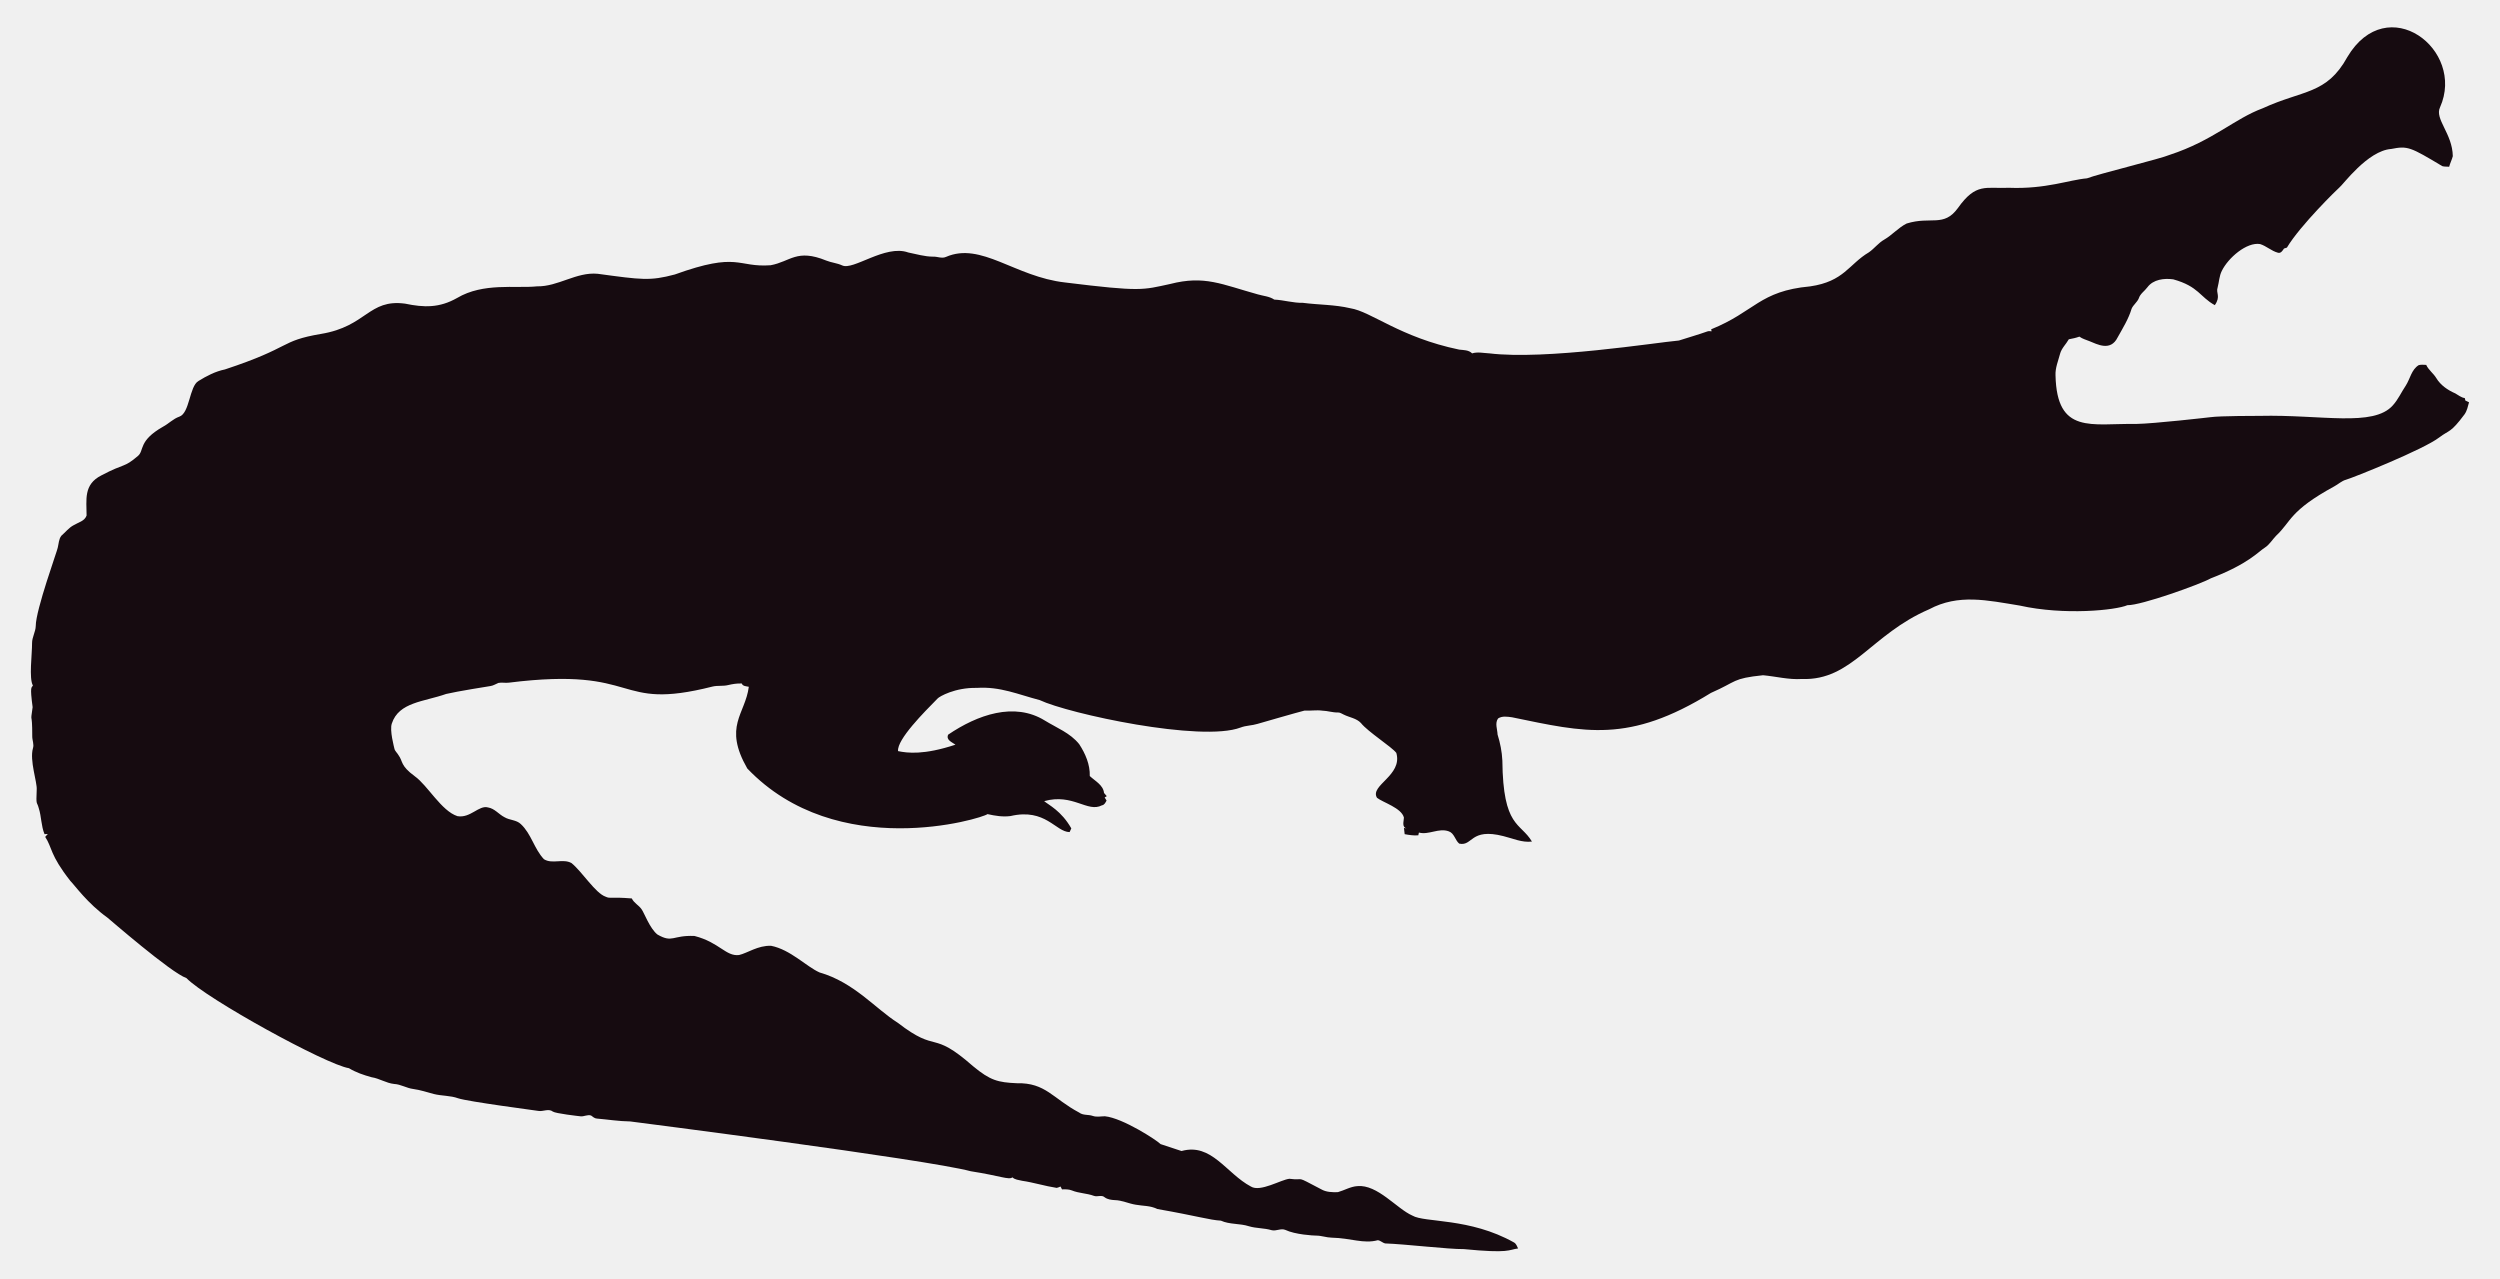
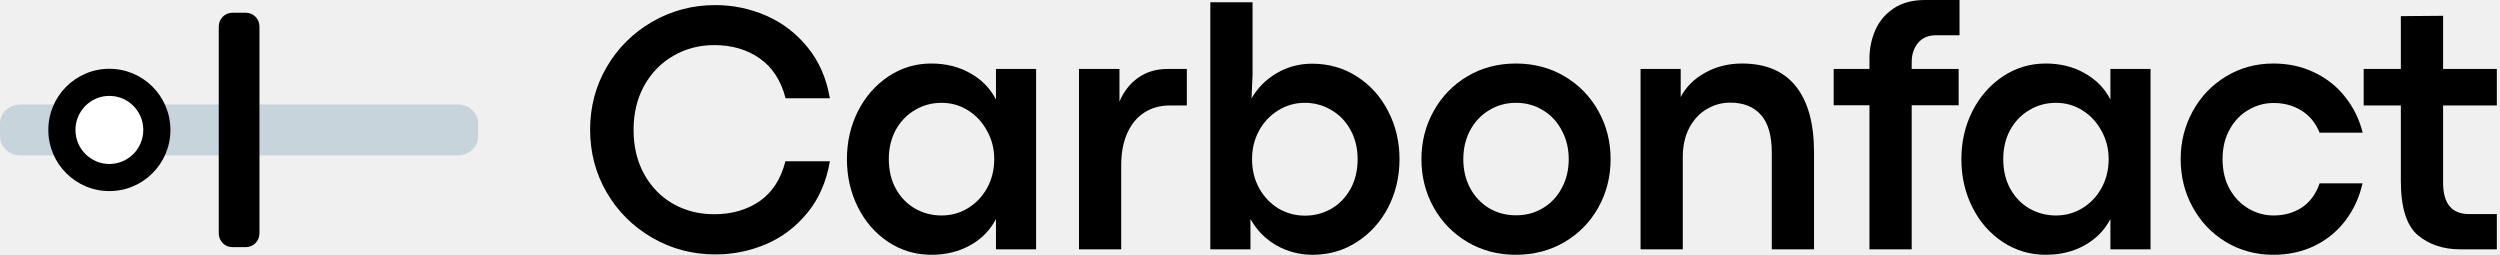
- <svg xmlns="http://www.w3.org/2000/svg" version="1.1" id="Layer_1" x="0px" y="0px" viewBox="0 0 2625.022 1342.022" enable-background="new 0 0 2625.022 1342.022" xml:space="preserve">
-   <path fill="#160B10" d="M2562.057,112.664c-5.93,12.226,13.089,27.649,13.408,51.328c-0.967,3.791-2.837,7.289-3.816,11.093  c-2.417-0.267-4.923,0.089-7.226-0.636c-33.512-20.05-36.245-21.483-53.631-18.038c-24.88,1.775-51.012,38.147-54.547,40.579  c-1,0.685-40.963,39.485-54.967,62.993c-1.056,0.331-2.086,0.661-3.078,1.005c-1.45,2.188-3.295,5.317-6.386,4.363  c-6.755-1.794-12.047-7.022-18.687-9.083c-14.172-2.325-33.569,14.577-40.185,28.126c-2.76,5.432-2.862,11.614-4.401,17.415  c-2.078,5.918,3.558,9.203-2.964,18.611c-15.758-8.651-16.89-19.671-43.645-27.108c-9.541-1.323-21.002,0.025-27.146,8.345  c-2.9,3.956-7.454,6.64-8.994,11.487c-1.705,4.223-5.788,6.857-7.569,10.978c-3.219,10.775-9.274,20.417-14.705,30.186  c-7.484,15.043-21.458,7.113-29.639,3.893c-3.549-1.501-7.378-2.404-10.482-4.745c-3.613,1.31-7.378,2.124-11.131,2.799  c-2.9,5.19-7.62,9.362-9.184,15.252c-1.972,7.442-5.139,14.807-4.771,22.656c1.426,62.435,37.744,50.23,84.657,50.985  c18.427-0.238,76.659-6.917,77.661-7.06c10.315-1.512,51.103-1.387,52.104-1.425c64.718-1.507,119.253,12.017,139.725-10.991  c5.622-6.144,8.955-13.878,13.598-20.735c4.617-7.073,5.915-16.893,13.662-21.562c2.519-0.687,5.19-0.305,7.81-0.242  c2.481,5.406,7.582,8.854,10.609,13.891c4.503,7.467,12.047,12.632,19.921,16.041c3.269,1.794,6.144,4.389,9.999,4.936  c0.166,0.852,0.369,1.705,0.598,2.57c1.259,0.611,2.519,1.208,3.854,1.819c-1.196,4.325-2.073,8.854-4.681,12.606  c-14.981,20.134-15.737,16.079-26.561,24.297c-16.513,12.73-90.704,42.38-97.937,44.421c-4.63,1.259-8.078,4.719-12.199,6.907  c-47.689,26.034-44.914,36.755-61.276,51.99c-3.969,4.096-6.856,9.273-11.754,12.403c-6.886,4.248-16.845,16.908-56.76,32.26  c-10.994,6.222-73.381,28.559-87.544,28.177c-12.182,5.289-66.295,10.873-113.113,0.394c-34.047-5.52-64.247-12.539-95.05,3.905  c-61.045,26.219-81.054,75.205-133.67,73.195c-13.739,0.903-27.159-2.684-40.745-3.943c-32.756,3.396-26.951,6.432-54.687,18.547  c-86.536,53.421-132.198,41.426-208.888,25.607c-4.859-0.636-10.304-1.616-14.68,1.259c-3.511,4.999-0.687,11.232-0.509,16.804  c2.76,8.879,4.605,18.076,5.037,27.388c0.678,70.703,18.876,64.615,31.064,85.038c-10.38,1.31-20.137-3.346-30.008-5.724  c-35.054-8.942-31.959,10.974-46.367,7.887c-4.376-3.651-5.076-10.864-10.94-12.886c-10.482-3.893-20.875,4.033-31.37,1.285  c-0.165,0.725-0.483,2.163-0.649,2.875c-4.834,0.432-9.592-0.331-14.311-1.196c-0.153-2.201-0.407-4.401-0.751-6.551  c0.7,0.127,2.112,0.382,2.824,0.509c-5.368-1.387-2.926-7.48-2.862-11.411c-2.581-10.171-21.93-15.743-28.266-20.735  c-7.896-13.101,27.192-23.356,20.29-47.143c-4.808-6.385-29.888-22.164-37.17-31.395c-4.783-5.063-12.047-5.813-18.013-8.815  c-1.972-0.827-3.791-2.315-6.017-2.239c-5.597,0.191-10.965-1.781-16.537-1.908c-6.208-0.878-12.441,0.318-18.661-0.076  c-6.376,1.51-49.471,13.993-49.471,13.993c-5.775,1.781-11.97,1.603-17.631,3.791c-41.153,15.671-180.401-14.399-211.051-28.838  c-22.477-5.819-41.27-14.396-65.945-12.772c-23.033-0.496-39.521,9.215-41.101,11.08c-14.156,14.382-42.805,43.009-41.597,55.297  c9.881,2.049,27.067,4.244,60.297-6.755c-3.6-2.633-10.164-4.859-7.683-10.52c30.91-20.96,69.478-34.528,101.385-14.896  c12.454,7.683,26.879,13.128,36.241,24.907c6.449,9.897,11.461,21.384,11.08,33.43c5.483,5.19,14.184,9.464,14.96,17.771  c0.954,1.132,1.883,2.239,2.9,3.371c-0.56,0.344-1.679,1.03-2.251,1.361c0.674,1.081,1.336,2.15,2.022,3.244  c-1.157,2.112-2.252,4.643-4.923,5.037c-15.167,7.923-30.412-12.885-60.589-4.414c4.515,3.914,17.957,10.035,28.495,28.596  c-0.623,1.285-1.221,2.582-1.781,3.893c-14.581-0.066-25.26-25.439-62.103-16.83c-8.065,1.081-16.27-0.28-24.119-2.048  c-5.689,4.616-157.704,51.097-252.241-47.919c-25.462-44.516-2.105-56.742,1.616-85.776c-2.646-0.598-6.259-0.445-7.429-3.447  c-4.834-0.216-9.63,0.547-14.311,1.666c-5.343,1.336-10.927,0.254-16.283,1.527c-104.921,26.598-73.475-21.586-213.976-4.058  c-3.638,0.483-7.327-0.471-10.927,0.267c-2.722,1.043-5.203,2.786-8.129,3.244c-1.005,0.139-35.568,5.632-46.749,8.332  c-23.248,8.245-49.669,8.494-57.027,31.013c-2.544,7.127,2.495,25.23,2.659,26.23c0.509,2.748,2.964,4.529,4.274,6.907  c5.125,7.002,1.576,10.814,17.186,22.287c13.483,9.569,27.903,36.42,44.764,41.877c13.652,2.389,22.508-11.842,32.107-9.146  c7.022,1.107,11.334,7.276,17.415,10.317c5.356,3.193,12.365,2.633,17.033,7.162c11.029,10.189,14.018,26.078,24.284,36.878  c8.765,5.47,19.972-0.979,28.965,4.071c11.309,9.233,25.045,31.634,35.809,35.287c4.836,2.294,4.589-0.02,27.477,1.832  c2.226,4.796,7.327,7.085,10.253,11.347c2.611,3.387,8.633,20.294,16.715,26.574c16.075,9.185,15.426,0.491,38.875,1.488  c26.056,6.667,32.977,21.713,46.774,19.997c8.688-1.942,19.833-10.206,33.646-9.68c20.419,4.043,37.013,21.857,50.896,27.986  c36.199,10.4,58.502,37.92,82.062,52.817c43.011,33.213,34.403,6.396,79.034,45.566c18.208,15.125,26.246,17.04,45.986,17.936  c30.318-0.751,37.93,16.193,65.525,30.81c4.134,3.155,9.541,1.844,14.196,3.498c4.147,1.463,8.51,0.394,12.772,0.369  c18.974,1.87,55.059,25.539,58.465,29.232c7.353,2.353,14.667,4.91,22.02,7.276c31.527-8.837,46.862,23.524,72.916,37.323  c9.817,6.052,31.604-7.299,40.338-8.179c17.829,2.357,3.781-4.531,33.392,11.016c5.241,3.066,11.589,3.218,17.504,3.028  c6.869-1.921,13.204-5.852,20.48-6.348c21.245-1.942,41.314,23.767,57.816,30.975c12.756,7.578,60.29,2.089,106.638,28.189  c2.366,1.298,3.155,4.007,4.3,6.284c-10.435,1.423-8.676,5.392-56.964,0.7c-16.115,0.199-61.486-5.252-82.52-5.953  c-2.824-0.572-4.91-3.04-7.772-3.397c-15.269,4.072-27.792-2.198-48.492-2.671c-5.546-0.102-10.825-2.201-16.359-2.162  c-2.762-0.015-21.848-1.008-32.323-6.004c-4.758-1.972-9.668,1.654-14.476,0.293c-7.747-2.315-16.003-1.781-23.737-4.121  c-9.541-3.104-20.277-1.692-29.41-5.865c-12.12-0.691-23.98-4.714-66.899-12.25c-6.984-3.625-14.985-3.091-22.516-4.49  c-7.416-1.145-14.324-4.643-21.892-4.821c-3.727-0.204-7.632-0.649-10.698-2.939c-3.206-2.951-7.645-0.127-11.334-1.539  c-7.531-2.798-15.774-2.646-23.203-5.712c-3.282-1.298-6.844-1.17-10.278-1.081c-0.394-0.763-1.183-2.264-1.577-3.015  c-1.285,0.636-2.608,1.119-3.982,1.45c-12.263-1.87-24.131-5.674-36.394-7.467c-3.46-0.903-7.404-1.005-10.113-3.6  c-3.831,2.97-12.398-1.54-43.747-6.411c-46.335-12.483-357.594-52.295-357.594-52.295c-11.716-0.14-23.317-2.023-34.982-3.015  c-2.442-0.127-4.211-1.844-6.068-3.18c-3.753-1.387-7.467,1.336-11.271,0.789c-2.02-0.195-26.027-2.946-28.838-4.923  c-4.592-3.587-10.278,0.216-15.367-0.738c-2.203-0.387-74.203-9.818-84.135-13.242c-8.243-2.989-17.224-2.379-25.658-4.529  c-7.162-1.895-14.209-4.274-21.574-5.254c-6.92-0.878-13.001-4.923-20.035-5.266c-8.319-0.878-15.443-5.826-23.648-7.073  c-8.256-2.252-16.448-5.037-23.775-9.49c-23.552-3.584-149.518-72.739-170.649-94.63c-16.013-5.37-81.914-62.745-82.914-63.439  c-21.039-15.096-34.147-33.758-38.964-38.595c-21.778-27.726-18.854-34.892-26.396-46.215c0.916-1.018,1.832-2.01,2.748-3.015  c-1.145,0.038-2.29,0.076-3.435,0.14c-3.651-8.676-3.18-18.28-6.042-27.172c-2.062-7.913-2.975-1.701-2.175-19.526  c0.634-7.664-7.675-30.697-3.931-43.518c1.348-4.16-0.814-8.281-0.751-12.454c0.068-28.882-2.418-11.02,0.394-30.657  c-3.041-22.85-1.09-20.042,0.305-22.719c-4.294-7.378-0.844-32.606-0.89-44.586c-0.025-6.246,3.714-11.741,3.867-17.962  c0-16.859,22.775-79.378,23.076-82.113c1.056-4.198,1.043-9.032,3.778-12.568c4.338-3.74,7.874-8.485,13.052-11.169  c4.745-2.913,11.411-4.172,13.471-10.088c0.043-16.362-3.503-32.575,15.532-42.157c25.219-13.344,23.115-7.424,38.34-20.379  c6.931-5.754,0.059-15.764,26.434-30.772c5.915-3.129,10.622-8.281,17.046-10.507c11.015-3.661,10.497-31.892,20.099-37.437  c8.612-5.33,17.796-10.113,27.795-12.148c71.433-23.584,56.818-29.805,100.939-37.31c48.019-7.907,49.805-36.895,88.244-31.777  c19.858,4.163,35.994,4.605,54.61-5.953c27.665-16.35,60.97-9.859,83.919-12.212c22.172,0.42,41.279-15.29,63.693-13.191  c46.138,6.272,54.878,7.691,80.993,0.738c67.442-24.31,65.094-7.128,100.634-9.706c20.946-3.875,27.233-17.596,58.388-4.91  c5.368,2.188,11.283,2.595,16.575,5.025c11.553,5.818,45.215-22.204,69.43-13.535c8.676,1.717,17.262,4.401,26.205,4.401  c4.49-0.216,9.083,2.252,13.446,0.293c37.015-16.156,72.304,20.872,125.096,26.815c80.305,9.923,81.3,7.845,110.289,1.603  c36.266-9.336,54.189,0.413,92.111,10.902c5.775,1.717,12.11,1.984,17.237,5.47c10.075,0.458,19.844,3.638,29.983,3.396  c16.588,2.163,33.506,1.819,49.853,5.686c21.982,3.418,52.115,30.498,114.347,43.441c4.681,0.572,9.999,0.28,13.586,3.956  c5.864-1.844,12.047-0.267,18.038-0.025c59.148,7.176,174.934-11.359,199.106-13.471c9.82-3.218,19.819-5.966,29.576-9.452  c1.488-0.674,3.155-0.356,4.758-0.229c-0.115-0.522-0.356-1.577-0.483-2.099c45.944-18.548,50.589-40.213,103.827-45.057  c35.891-5.17,40.645-23.282,61.836-35.809c5.712-3.969,9.897-9.808,16.028-13.281c8.408-4.872,14.82-12.555,23.559-16.931  c25.605-7.944,38.867,4.305,53.847-16.257c19.089-26.933,29.276-20.168,53.605-21.256c38.819,1.522,63.061-8.345,81.948-9.935  c11.484-4.495,77.877-20.69,87.061-24.742c45.297-14.857,67.746-37.884,97.505-48.848c42.187-19.404,67.008-14.225,88.74-53.694  C2506.582-10.604,2589.134,52.018,2562.057,112.664z" />
+ <svg xmlns="http://www.w3.org/2000/svg" width="157" height="16" viewBox="0 0 157 16" fill="none">
+   <path d="M44.928 15.978C43.488 15.978 42.166 15.629 40.96 14.931C39.755 14.233 38.801 13.286 38.1 12.088C37.406 10.891 37.059 9.576 37.059 8.143C37.059 6.711 37.406 5.399 38.1 4.209C38.801 3.012 39.755 2.064 40.96 1.366C42.166 0.669 43.488 0.32 44.928 0.32C46.024 0.32 47.076 0.536 48.084 0.97C49.1 1.403 49.969 2.061 50.693 2.942C51.423 3.824 51.898 4.9 52.117 6.171H49.334C49.049 5.062 48.508 4.228 47.712 3.669C46.915 3.111 45.962 2.832 44.851 2.832C43.916 2.832 43.061 3.056 42.286 3.504C41.519 3.945 40.909 4.569 40.456 5.377C40.011 6.185 39.788 7.111 39.788 8.154C39.788 9.212 40.011 10.141 40.456 10.942C40.902 11.743 41.508 12.364 42.276 12.804C43.05 13.238 43.908 13.454 44.851 13.454C45.962 13.454 46.915 13.179 47.712 12.628C48.508 12.07 49.045 11.236 49.323 10.127H52.117C51.898 11.405 51.427 12.485 50.704 13.366C49.98 14.248 49.111 14.905 48.095 15.339C47.087 15.765 46.031 15.978 44.928 15.978Z" fill="black" />
+   <path d="M58.492 16C57.498 16 56.596 15.732 55.785 15.196C54.974 14.659 54.338 13.932 53.878 13.014C53.417 12.095 53.187 11.089 53.187 9.994C53.187 8.907 53.417 7.904 53.878 6.986C54.345 6.068 54.981 5.341 55.785 4.804C56.596 4.261 57.495 3.989 58.481 3.989C59.402 3.989 60.216 4.191 60.925 4.595C61.641 4.992 62.182 5.543 62.547 6.248V4.331H65.068V15.658H62.547V13.752C62.182 14.457 61.641 15.008 60.925 15.405C60.216 15.802 59.405 16 58.492 16ZM59.128 13.532C59.734 13.532 60.289 13.377 60.794 13.069C61.305 12.753 61.707 12.327 61.999 11.791C62.291 11.247 62.438 10.648 62.438 9.994C62.438 9.348 62.288 8.757 61.988 8.22C61.696 7.677 61.298 7.247 60.794 6.931C60.289 6.615 59.734 6.457 59.128 6.457C58.521 6.457 57.966 6.608 57.462 6.909C56.958 7.203 56.556 7.618 56.256 8.154C55.964 8.691 55.818 9.304 55.818 9.994C55.818 10.707 55.968 11.332 56.267 11.868C56.567 12.404 56.968 12.815 57.473 13.102C57.977 13.388 58.529 13.532 59.128 13.532Z" fill="black" />
+   <path d="M70.302 4.331V6.38C70.573 5.741 70.964 5.242 71.475 4.882C71.994 4.514 72.611 4.331 73.327 4.331H74.533V6.623H73.47C72.864 6.623 72.33 6.77 71.87 7.063C71.409 7.357 71.051 7.787 70.796 8.353C70.54 8.918 70.412 9.598 70.412 10.391V15.658H67.76V4.331H70.302Z" fill="black" />
+   <path d="M82.431 16C81.613 16 80.853 15.802 80.151 15.405C79.457 15.001 78.916 14.45 78.529 13.752V15.658H76.008V0.143H78.661V4.694L78.595 6.182C78.975 5.521 79.501 4.992 80.173 4.595C80.853 4.198 81.594 4 82.398 4C83.443 4 84.382 4.268 85.215 4.804C86.055 5.341 86.709 6.068 87.177 6.986C87.651 7.897 87.889 8.9 87.889 9.994C87.889 11.096 87.651 12.107 87.177 13.025C86.702 13.936 86.048 14.659 85.215 15.196C84.389 15.732 83.461 16 82.431 16ZM81.949 13.543C82.548 13.543 83.099 13.399 83.604 13.113C84.108 12.819 84.51 12.404 84.809 11.868C85.109 11.332 85.258 10.707 85.258 9.994C85.258 9.304 85.109 8.691 84.809 8.154C84.517 7.618 84.115 7.203 83.604 6.909C83.099 6.608 82.544 6.457 81.938 6.457C81.339 6.457 80.783 6.615 80.272 6.931C79.768 7.24 79.366 7.666 79.066 8.209C78.774 8.753 78.628 9.348 78.628 9.994C78.628 10.67 78.778 11.28 79.077 11.824C79.377 12.36 79.779 12.782 80.283 13.091C80.794 13.392 81.35 13.543 81.949 13.543Z" fill="black" />
+   <path d="M95.184 16C94.066 16 93.054 15.732 92.148 15.196C91.249 14.659 90.544 13.936 90.033 13.025C89.521 12.107 89.266 11.096 89.266 9.994C89.266 8.9 89.521 7.893 90.033 6.975C90.544 6.057 91.249 5.33 92.148 4.793C93.054 4.257 94.07 3.989 95.195 3.989C96.328 3.989 97.347 4.257 98.253 4.793C99.159 5.33 99.868 6.057 100.379 6.975C100.89 7.893 101.146 8.9 101.146 9.994C101.146 11.096 100.89 12.107 100.379 13.025C99.868 13.943 99.155 14.67 98.242 15.207C97.336 15.736 96.317 16 95.184 16ZM95.206 13.521C95.834 13.521 96.397 13.37 96.894 13.069C97.398 12.768 97.793 12.349 98.077 11.813C98.37 11.276 98.516 10.67 98.516 9.994C98.516 9.326 98.37 8.724 98.077 8.187C97.793 7.644 97.398 7.221 96.894 6.92C96.39 6.612 95.827 6.457 95.206 6.457C94.585 6.457 94.022 6.612 93.518 6.92C93.014 7.221 92.616 7.644 92.323 8.187C92.038 8.724 91.896 9.326 91.896 9.994C91.896 10.67 92.038 11.276 92.323 11.813C92.616 12.349 93.01 12.768 93.507 13.069C94.011 13.37 94.578 13.521 95.206 13.521Z" fill="black" />
+   <path d="M105.548 4.331V6.094C105.877 5.462 106.384 4.955 107.071 4.573C107.765 4.184 108.54 3.989 109.395 3.989C110.893 3.989 112.021 4.466 112.781 5.421C113.541 6.376 113.921 7.754 113.921 9.554V15.658H111.269V9.609C111.269 8.522 111.042 7.725 110.589 7.218C110.136 6.703 109.493 6.446 108.66 6.446C108.127 6.446 107.634 6.582 107.181 6.854C106.728 7.118 106.363 7.511 106.085 8.033C105.815 8.547 105.679 9.161 105.679 9.873V15.658H103.027V4.331H105.548Z" fill="black" />
+   <path d="M115.155 6.612V4.331H117.402V3.68C117.402 3.056 117.523 2.465 117.764 1.906C118.005 1.348 118.385 0.893 118.904 0.54C119.43 0.18 120.095 0 120.898 0H123.058V2.215H121.567C121.092 2.215 120.719 2.376 120.449 2.7C120.186 3.023 120.055 3.42 120.055 3.89V4.331H123.003V6.612H120.055V15.658H117.402V6.612H115.155Z" fill="black" />
+   <path d="M128.478 16C127.485 16 126.582 15.732 125.771 15.196C124.96 14.659 124.325 13.932 123.864 13.014C123.404 12.095 123.174 11.089 123.174 9.994C123.174 8.907 123.404 7.904 123.864 6.986C124.332 6.068 124.968 5.341 125.771 4.804C126.582 4.261 127.481 3.989 128.468 3.989C129.388 3.989 130.203 4.191 130.912 4.595C131.628 4.992 132.168 5.543 132.534 6.248V4.331H135.054V15.658H132.534V13.752C132.168 14.457 131.628 15.008 130.912 15.405C130.203 15.802 129.392 16 128.478 16ZM129.114 13.532C129.721 13.532 130.276 13.377 130.78 13.069C131.292 12.753 131.693 12.327 131.986 11.791C132.278 11.247 132.424 10.648 132.424 9.994C132.424 9.348 132.274 8.757 131.975 8.22C131.682 7.677 131.284 7.247 130.78 6.931C130.276 6.615 129.721 6.457 129.114 6.457C128.508 6.457 127.952 6.608 127.448 6.909C126.944 7.203 126.542 7.618 126.243 8.154C125.95 8.691 125.804 9.304 125.804 9.994C125.804 10.707 125.954 11.332 126.254 11.868C126.553 12.404 126.955 12.815 127.459 13.102C127.963 13.388 128.515 13.532 129.114 13.532Z" fill="black" />
+   <path d="M142.766 16C141.67 16 140.676 15.732 139.785 15.196C138.901 14.659 138.207 13.932 137.703 13.014C137.198 12.095 136.946 11.089 136.946 9.994C136.946 8.907 137.198 7.904 137.703 6.986C138.207 6.068 138.901 5.341 139.785 4.804C140.676 4.261 141.67 3.989 142.766 3.989C143.709 3.989 144.567 4.176 145.342 4.551C146.116 4.918 146.763 5.433 147.281 6.094C147.8 6.747 148.166 7.493 148.377 8.331H145.67C145.422 7.721 145.042 7.258 144.531 6.942C144.026 6.626 143.442 6.468 142.777 6.468C142.222 6.468 141.699 6.612 141.21 6.898C140.72 7.177 140.326 7.585 140.026 8.121C139.726 8.657 139.577 9.282 139.577 9.994C139.577 10.714 139.726 11.342 140.026 11.879C140.326 12.408 140.72 12.815 141.21 13.102C141.699 13.388 142.222 13.532 142.777 13.532C143.449 13.532 144.041 13.366 144.552 13.036C145.064 12.698 145.437 12.191 145.67 11.515H148.366C148.169 12.389 147.811 13.168 147.292 13.851C146.781 14.527 146.134 15.056 145.353 15.438C144.571 15.813 143.709 16 142.766 16Z" fill="black" />
+   <path d="M154.511 15.658C153.437 15.658 152.545 15.361 151.837 14.766C151.128 14.164 150.773 13.025 150.773 11.35V6.623H148.439V4.331H150.773V1.014L153.426 0.992V4.331H156.801V6.623H153.426V11.471C153.426 12.786 153.97 13.444 155.059 13.444H156.801V15.658H154.511Z" fill="black" />
+   <path d="M0 7.756C0 7.095 0.576 6.56 1.287 6.56H28.742C29.453 6.56 30.029 7.095 30.029 7.756V8.564C30.029 9.225 29.453 9.76 28.742 9.76H1.287C0.576 9.76 0 9.225 0 8.564V7.756Z" fill="#C7D4DB" />
+   <path d="M9.424 8.161C9.424 9.574 8.28 10.721 6.868 10.721C5.457 10.721 4.312 9.574 4.312 8.161C4.312 6.747 5.457 5.601 6.868 5.601C8.28 5.601 9.424 6.747 9.424 8.161Z" fill="white" />
+   <path fill-rule="evenodd" clip-rule="evenodd" d="M6.869 6.022C5.696 6.022 4.739 6.976 4.739 8.16C4.739 9.344 5.696 10.298 6.869 10.298C8.042 10.298 8.998 9.344 8.998 8.16C8.998 6.976 8.042 6.022 6.869 6.022ZM3.035 8.16C3.035 6.043 4.748 4.32 6.869 4.32C8.989 4.32 10.702 6.043 10.702 8.16C10.702 10.278 8.989 12 6.869 12C4.748 12 3.035 10.278 3.035 8.16Z" fill="black" />
+   <path d="M13.738 1.663C13.738 1.187 14.12 0.8 14.59 0.8H15.442C15.912 0.8 16.294 1.187 16.294 1.663V14.658C16.294 15.134 15.912 15.52 15.442 15.52H14.59C14.12 15.52 13.738 15.134 13.738 14.658V1.663Z" fill="black" />
</svg>
